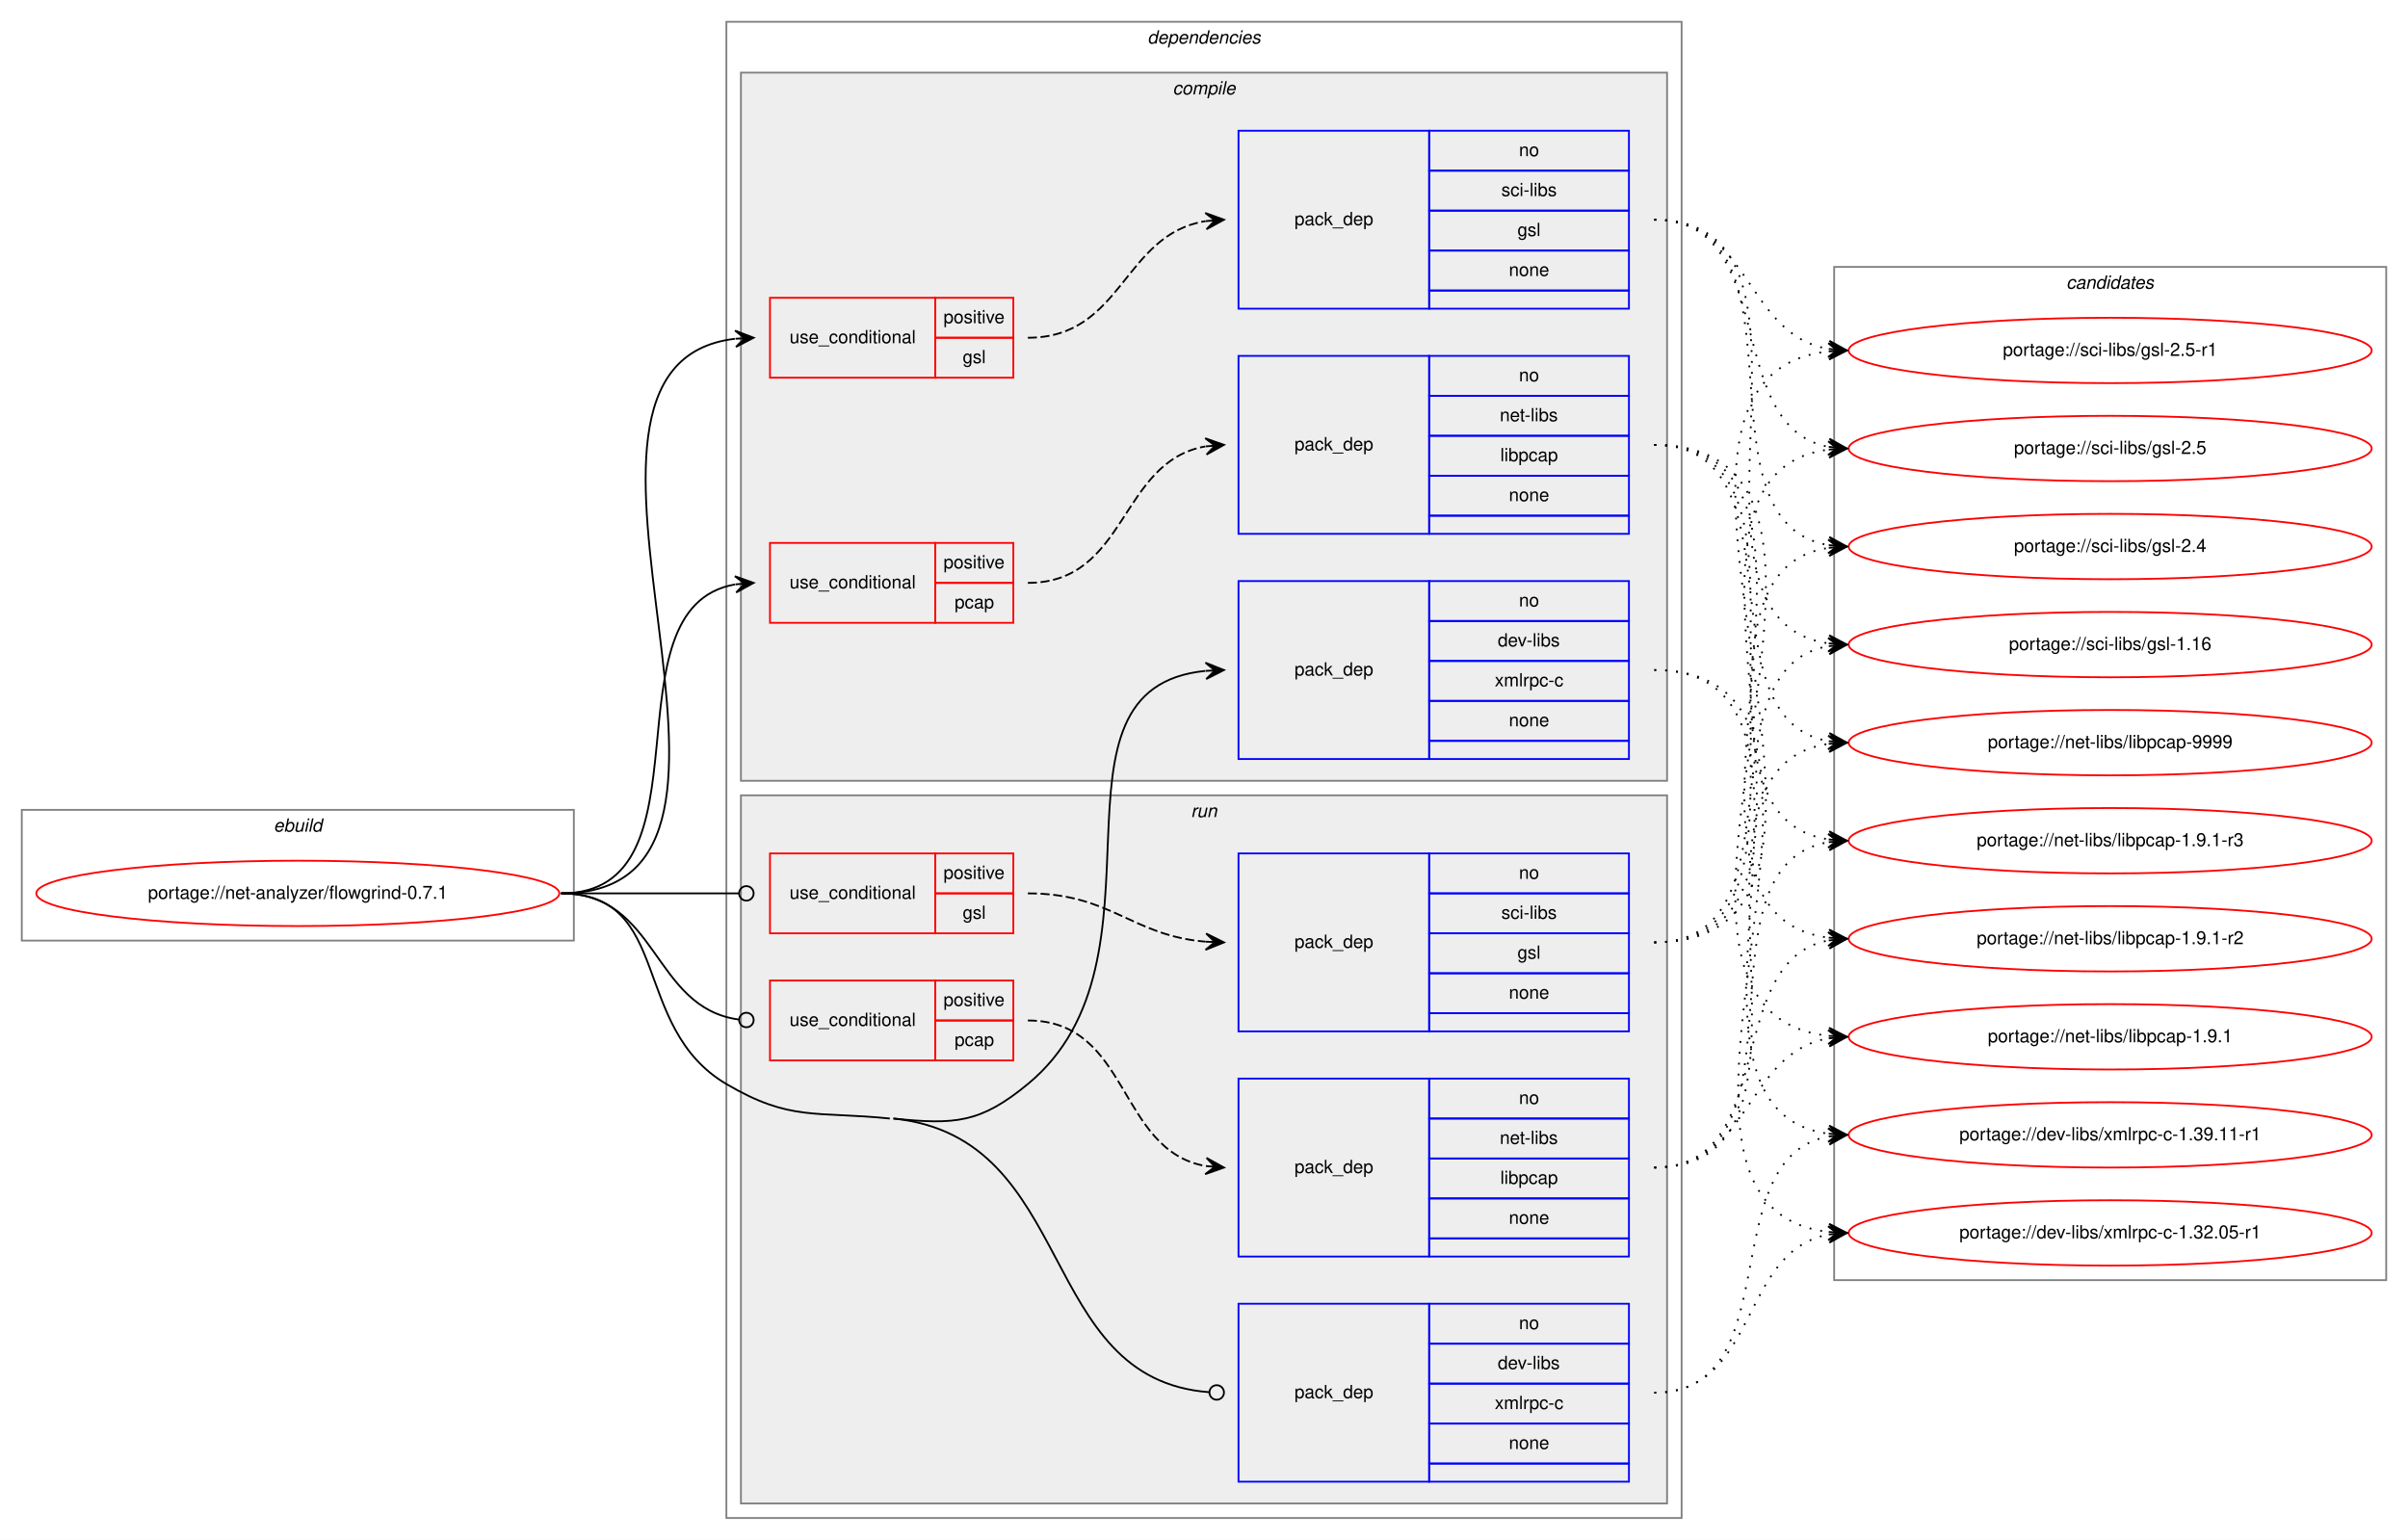
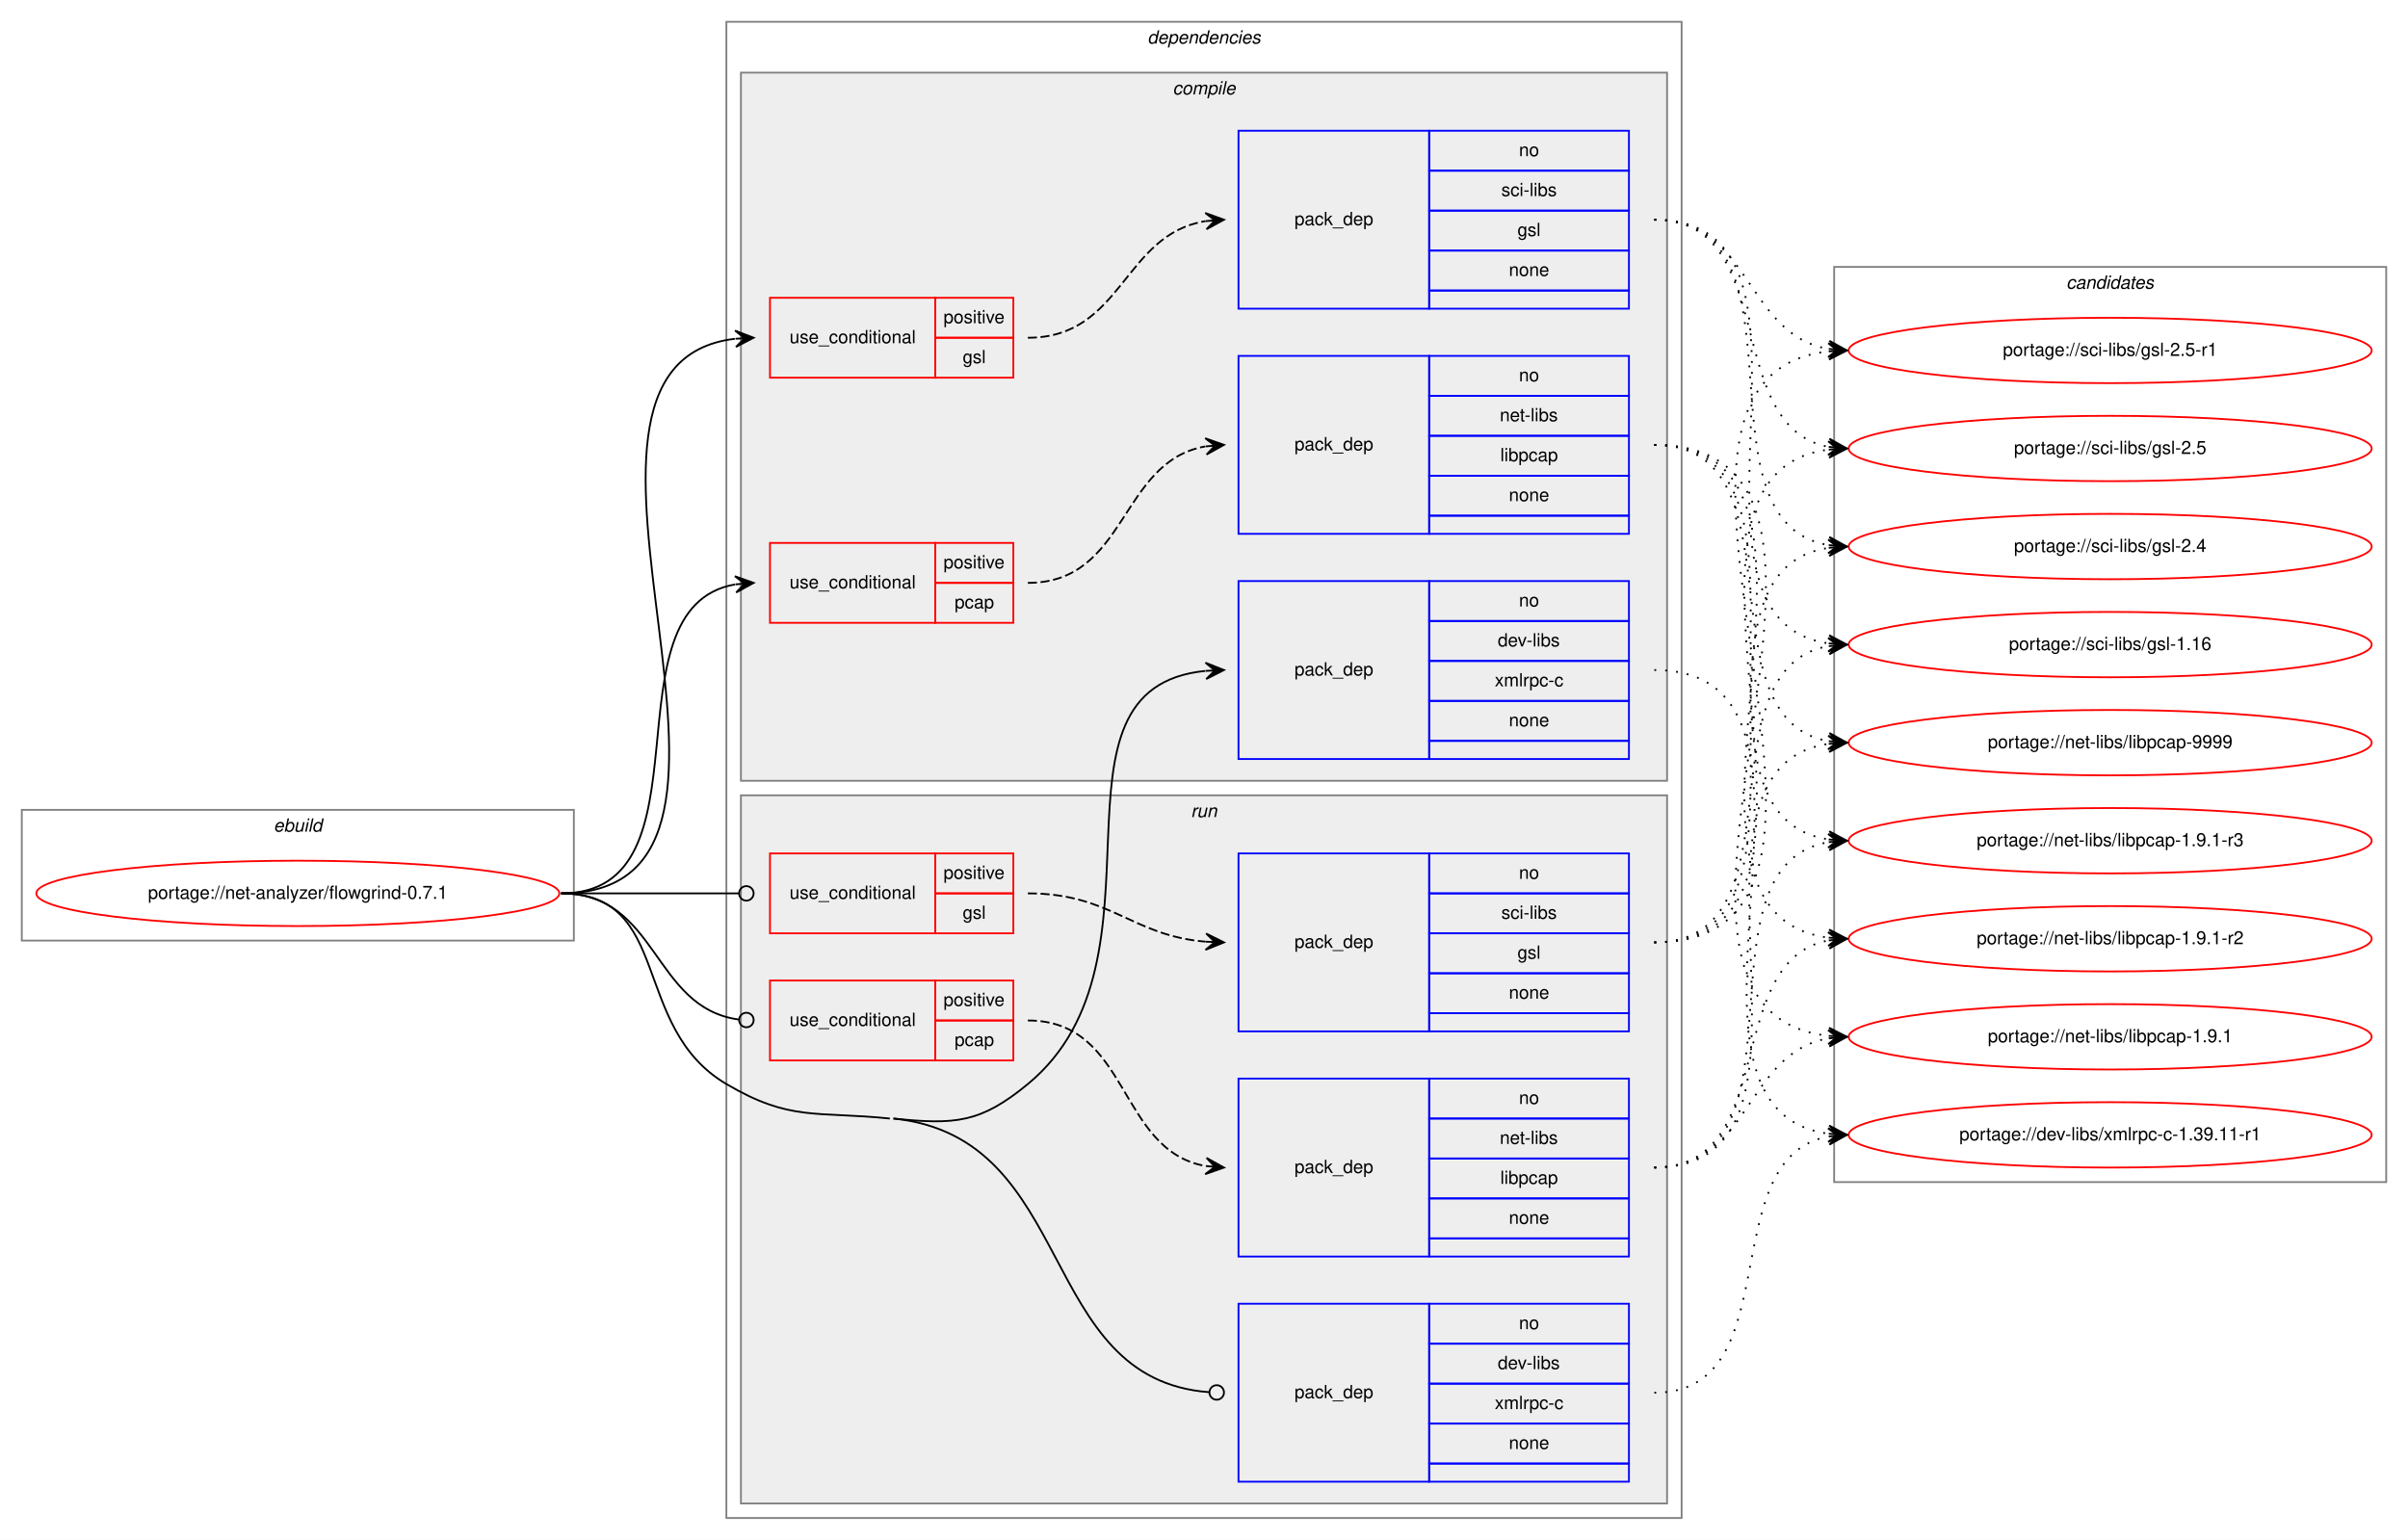
<svg xmlns="http://www.w3.org/2000/svg" xmlns:xlink="http://www.w3.org/1999/xlink" width="1326pt" height="848pt" viewBox="0.00 0.00 1326.00 848.00">
  <g id="graph0" class="graph" transform="scale(1 1) rotate(0) translate(4 844)">
    <polygon fill="white" stroke="transparent" points="-4,4 -4,-844 1322,-844 1322,4 -4,4" />
    <g id="clust1" class="cluster">
      <polygon fill="none" stroke="gray" points="8,-326 8,-398 312,-398 312,-326 8,-326" />
      <text text-anchor="start" x="146.66" y="-386" font-family="Helvetica,sans-Serif" font-style="italic" font-size="10.00">ebuild</text>
    </g>
    <g id="clust2" class="cluster">
      <polygon fill="none" stroke="gray" points="396,-8 396,-832 922,-832 922,-8 396,-8" />
      <text text-anchor="start" x="627.88" y="-820" font-family="Helvetica,sans-Serif" font-style="italic" font-size="10.00">dependencies</text>
    </g>
    <g id="clust3" class="cluster">
      <polygon fill="#eeeeee" stroke="gray" points="404,-414 404,-804 914,-804 914,-414 404,-414" />
      <text text-anchor="start" x="641.78" y="-792" font-family="Helvetica,sans-Serif" font-style="italic" font-size="10.00">compile</text>
    </g>
    <g id="clust10" class="cluster">
      <polygon fill="#eeeeee" stroke="gray" points="404,-16 404,-406 914,-406 914,-16 404,-16" />
      <text text-anchor="start" x="651.78" y="-394" font-family="Helvetica,sans-Serif" font-style="italic" font-size="10.00">run</text>
    </g>
    <g id="clust16" class="cluster">
-       <polygon fill="none" stroke="gray" points="1006,-139 1006,-697 1310,-697 1310,-139 1006,-139" />
+       <polygon fill="none" stroke="gray" points="1006,-193 1006,-697 1310,-697 1310,-193 1006,-193" />
      <text text-anchor="start" x="1133.82" y="-685" font-family="Helvetica,sans-Serif" font-style="italic" font-size="10.00">candidates</text>
    </g>
    <g id="node1" class="node">
      <g id="a_node1">
        <a xlink:href="../net-analyzer/flowgrind-0.7.1.svg" xlink:title="portage://net-analyzer/flowgrind-0.7.1">
          <ellipse fill="none" stroke="red" cx="160" cy="-352" rx="144" ry="18" />
          <text text-anchor="middle" x="160" y="-349" font-family="Helvetica,sans-Serif" font-size="10.00">portage://net-analyzer/flowgrind-0.7.1</text>
        </a>
      </g>
    </g>
    <g id="node2" class="node">
      <polygon fill="none" stroke="red" points="420,-636 420,-680 511,-680 511,-636 420,-636" />
      <text text-anchor="start" x="430.77" y="-655" font-family="Helvetica,sans-Serif" font-size="10.00">use_conditional</text>
      <polygon fill="none" stroke="red" points="511,-658 511,-680 554,-680 554,-658 511,-658" />
      <text text-anchor="start" x="515.55" y="-666" font-family="Helvetica,sans-Serif" font-size="10.00">positive</text>
      <polygon fill="none" stroke="red" points="511,-636 511,-658 554,-658 554,-636 511,-636" />
      <text text-anchor="start" x="526.11" y="-644" font-family="Helvetica,sans-Serif" font-size="10.00">gsl</text>
    </g>
    <g id="edge2" class="edge">
      <path fill="none" stroke="black" d="M305,-352C445.27,-352 276.1,-642.66 400.66,-657.42" />
      <polygon fill="black" stroke="black" points="411,-658 400.76,-661.93 406.01,-657.72 401.02,-657.44 401.02,-657.44 401.02,-657.44 406.01,-657.72 401.27,-652.95 411,-658 411,-658" />
    </g>
    <g id="node4" class="node">
      <polygon fill="none" stroke="red" points="420,-501 420,-545 511,-545 511,-501 420,-501" />
      <text text-anchor="start" x="430.77" y="-520" font-family="Helvetica,sans-Serif" font-size="10.00">use_conditional</text>
      <polygon fill="none" stroke="red" points="511,-523 511,-545 554,-545 554,-523 511,-523" />
      <text text-anchor="start" x="515.55" y="-531" font-family="Helvetica,sans-Serif" font-size="10.00">positive</text>
      <polygon fill="none" stroke="red" points="511,-501 511,-523 554,-523 554,-501 511,-501" />
      <text text-anchor="start" x="521.66" y="-509" font-family="Helvetica,sans-Serif" font-size="10.00">pcap</text>
    </g>
    <g id="edge4" class="edge">
      <path fill="none" stroke="black" d="M305,-352C390.75,-352 327.28,-509.26 400.79,-522.16" />
      <polygon fill="black" stroke="black" points="411,-523 400.66,-526.67 406.02,-522.59 401.03,-522.18 401.03,-522.18 401.03,-522.18 406.02,-522.59 401.4,-517.7 411,-523 411,-523" />
    </g>
    <g id="node6" class="node">
      <polygon fill="none" stroke="blue" points="678,-426 678,-524 783,-524 783,-426 678,-426" />
      <text text-anchor="start" x="708.82" y="-472" font-family="Helvetica,sans-Serif" font-size="10.00">pack_dep</text>
      <polygon fill="none" stroke="blue" points="783,-502 783,-524 893,-524 893,-502 783,-502" />
      <text text-anchor="start" x="832.44" y="-510" font-family="Helvetica,sans-Serif" font-size="10.00">no</text>
      <polygon fill="none" stroke="blue" points="783,-480 783,-502 893,-502 893,-480 783,-480" />
      <text text-anchor="start" x="820.78" y="-488" font-family="Helvetica,sans-Serif" font-size="10.00">dev-libs</text>
      <polygon fill="none" stroke="blue" points="783,-458 783,-480 893,-480 893,-458 783,-458" />
      <text text-anchor="start" x="819.12" y="-466" font-family="Helvetica,sans-Serif" font-size="10.00">xmlrpc-c</text>
      <polygon fill="none" stroke="blue" points="783,-436 783,-458 893,-458 893,-436 783,-436" />
      <text text-anchor="start" x="826.88" y="-444" font-family="Helvetica,sans-Serif" font-size="10.00">none</text>
      <polygon fill="none" stroke="blue" points="783,-426 783,-436 893,-436 893,-426 783,-426" />
    </g>
    <g id="edge5" class="edge">
      <path fill="none" stroke="black" d="M488,-228C521.78,-224.54 535.81,-225.39 562,-247 645.7,-316.06 563.53,-464.99 659.78,-474.52" />
      <polygon fill="black" stroke="black" points="670,-475 659.8,-479.03 665.01,-474.77 660.01,-474.53 660.01,-474.53 660.01,-474.53 665.01,-474.77 660.22,-470.04 670,-475 670,-475" />
    </g>
    <g id="node7" class="node">
      <polygon fill="none" stroke="red" points="420,-330 420,-374 511,-374 511,-330 420,-330" />
      <text text-anchor="start" x="430.77" y="-349" font-family="Helvetica,sans-Serif" font-size="10.00">use_conditional</text>
      <polygon fill="none" stroke="red" points="511,-352 511,-374 554,-374 554,-352 511,-352" />
      <text text-anchor="start" x="515.55" y="-360" font-family="Helvetica,sans-Serif" font-size="10.00">positive</text>
      <polygon fill="none" stroke="red" points="511,-330 511,-352 554,-352 554,-330 511,-330" />
      <text text-anchor="start" x="526.11" y="-338" font-family="Helvetica,sans-Serif" font-size="10.00">gsl</text>
    </g>
    <g id="edge7" class="edge">
      <path fill="none" stroke="black" d="M305,-352C349.26,-352 362.33,-352 402.82,-352" />
      <ellipse fill="none" stroke="black" cx="407" cy="-352" rx="4" ry="4" />
    </g>
    <g id="node9" class="node">
      <polygon fill="none" stroke="red" points="420,-260 420,-304 511,-304 511,-260 420,-260" />
      <text text-anchor="start" x="430.77" y="-279" font-family="Helvetica,sans-Serif" font-size="10.00">use_conditional</text>
      <polygon fill="none" stroke="red" points="511,-282 511,-304 554,-304 554,-282 511,-282" />
      <text text-anchor="start" x="515.55" y="-290" font-family="Helvetica,sans-Serif" font-size="10.00">positive</text>
      <polygon fill="none" stroke="red" points="511,-260 511,-282 554,-282 554,-260 511,-260" />
      <text text-anchor="start" x="521.66" y="-268" font-family="Helvetica,sans-Serif" font-size="10.00">pcap</text>
    </g>
    <g id="edge9" class="edge">
      <path fill="none" stroke="black" d="M305,-352C358.59,-352 355.08,-288.93 402.87,-282.52" />
      <ellipse fill="none" stroke="black" cx="407.01" cy="-282.26" rx="4" ry="4" />
    </g>
    <g id="node11" class="node">
      <polygon fill="none" stroke="blue" points="678,-28 678,-126 783,-126 783,-28 678,-28" />
      <text text-anchor="start" x="708.82" y="-74" font-family="Helvetica,sans-Serif" font-size="10.00">pack_dep</text>
      <polygon fill="none" stroke="blue" points="783,-104 783,-126 893,-126 893,-104 783,-104" />
      <text text-anchor="start" x="832.44" y="-112" font-family="Helvetica,sans-Serif" font-size="10.00">no</text>
      <polygon fill="none" stroke="blue" points="783,-82 783,-104 893,-104 893,-82 783,-82" />
      <text text-anchor="start" x="820.78" y="-90" font-family="Helvetica,sans-Serif" font-size="10.00">dev-libs</text>
      <polygon fill="none" stroke="blue" points="783,-60 783,-82 893,-82 893,-60 783,-60" />
      <text text-anchor="start" x="819.12" y="-68" font-family="Helvetica,sans-Serif" font-size="10.00">xmlrpc-c</text>
      <polygon fill="none" stroke="blue" points="783,-38 783,-60 893,-60 893,-38 783,-38" />
      <text text-anchor="start" x="826.88" y="-46" font-family="Helvetica,sans-Serif" font-size="10.00">none</text>
      <polygon fill="none" stroke="blue" points="783,-28 783,-38 893,-38 893,-28 783,-28" />
    </g>
    <g id="edge10" class="edge">
      <path fill="none" stroke="black" d="M488,-228C589.8,-217.56 566.26,-84.31 661.96,-77.29" />
      <ellipse fill="none" stroke="black" cx="666" cy="-77.14" rx="4" ry="4" />
      <path fill="none" stroke="black" d="M305,-352C366.75,-352 342.79,-278.35 396,-247 431.22,-226.25 445.33,-232.17 486,-228" />
    </g>
    <g id="node3" class="node">
      <polygon fill="none" stroke="blue" points="678,-674 678,-772 783,-772 783,-674 678,-674" />
      <text text-anchor="start" x="708.82" y="-720" font-family="Helvetica,sans-Serif" font-size="10.00">pack_dep</text>
      <polygon fill="none" stroke="blue" points="783,-750 783,-772 893,-772 893,-750 783,-750" />
      <text text-anchor="start" x="832.44" y="-758" font-family="Helvetica,sans-Serif" font-size="10.00">no</text>
      <polygon fill="none" stroke="blue" points="783,-728 783,-750 893,-750 893,-728 783,-728" />
      <text text-anchor="start" x="822.73" y="-736" font-family="Helvetica,sans-Serif" font-size="10.00">sci-libs</text>
      <polygon fill="none" stroke="blue" points="783,-706 783,-728 893,-728 893,-706 783,-706" />
      <text text-anchor="start" x="831.61" y="-714" font-family="Helvetica,sans-Serif" font-size="10.00">gsl</text>
      <polygon fill="none" stroke="blue" points="783,-684 783,-706 893,-706 893,-684 783,-684" />
      <text text-anchor="start" x="826.88" y="-692" font-family="Helvetica,sans-Serif" font-size="10.00">none</text>
      <polygon fill="none" stroke="blue" points="783,-674 783,-684 893,-684 893,-674 783,-674" />
    </g>
    <g id="edge1" class="edge">
      <path fill="none" stroke="black" stroke-dasharray="5,2" d="M562,-658C614.41,-658 614.25,-714.89 659.88,-722.22" />
      <polygon fill="black" stroke="black" points="670,-723 659.69,-726.72 665.01,-722.62 660.03,-722.24 660.03,-722.24 660.03,-722.24 665.01,-722.62 660.37,-717.75 670,-723 670,-723" />
    </g>
    <g id="node12" class="node">
      <g id="a_node12">
        <a xlink:href="../sci-libs/gsl-2.5-r1.svg" xlink:title="portage://sci-libs/gsl-2.5-r1">
          <ellipse fill="none" stroke="red" cx="1158" cy="-651" rx="144" ry="18" />
          <text text-anchor="middle" x="1158" y="-648" font-family="Helvetica,sans-Serif" font-size="10.00">portage://sci-libs/gsl-2.5-r1</text>
        </a>
      </g>
    </g>
    <g id="edge11" class="edge">
      <path fill="none" stroke="black" stroke-dasharray="1,5" d="M907,-723C960.28,-723 956.8,-659.98 1002.76,-651.86" />
      <polygon fill="black" stroke="black" points="1013,-651 1003.41,-656.32 1008.02,-651.42 1003.03,-651.84 1003.03,-651.84 1003.03,-651.84 1008.02,-651.42 1002.66,-647.35 1013,-651 1013,-651" />
    </g>
    <g id="node13" class="node">
      <g id="a_node13">
        <a xlink:href="../sci-libs/gsl-2.5.svg" xlink:title="portage://sci-libs/gsl-2.5">
          <ellipse fill="none" stroke="red" cx="1158" cy="-597" rx="144" ry="18" />
          <text text-anchor="middle" x="1158" y="-594" font-family="Helvetica,sans-Serif" font-size="10.00">portage://sci-libs/gsl-2.5</text>
        </a>
      </g>
    </g>
    <g id="edge12" class="edge">
      <path fill="none" stroke="black" stroke-dasharray="1,5" d="M907,-723C976.46,-723 943.63,-609.47 1002.7,-597.94" />
      <polygon fill="black" stroke="black" points="1013,-597 1003.45,-602.39 1008.02,-597.46 1003.04,-597.91 1003.04,-597.91 1003.04,-597.91 1008.02,-597.46 1002.63,-593.43 1013,-597 1013,-597" />
    </g>
    <g id="node14" class="node">
      <g id="a_node14">
        <a xlink:href="../sci-libs/gsl-2.4.svg" xlink:title="portage://sci-libs/gsl-2.4">
          <ellipse fill="none" stroke="red" cx="1158" cy="-543" rx="144" ry="18" />
          <text text-anchor="middle" x="1158" y="-540" font-family="Helvetica,sans-Serif" font-size="10.00">portage://sci-libs/gsl-2.4</text>
        </a>
      </g>
    </g>
    <g id="edge13" class="edge">
      <path fill="none" stroke="black" stroke-dasharray="1,5" d="M907,-723C996.21,-723 926.12,-556.79 1002.89,-543.8" />
      <polygon fill="black" stroke="black" points="1013,-543 1003.39,-548.28 1008.02,-543.4 1003.03,-543.79 1003.03,-543.79 1003.03,-543.79 1008.02,-543.4 1002.68,-539.31 1013,-543 1013,-543" />
    </g>
    <g id="node15" class="node">
      <g id="a_node15">
        <a xlink:href="../sci-libs/gsl-1.16.svg" xlink:title="portage://sci-libs/gsl-1.16">
          <ellipse fill="none" stroke="red" cx="1158" cy="-489" rx="144" ry="18" />
          <text text-anchor="middle" x="1158" y="-486" font-family="Helvetica,sans-Serif" font-size="10.00">portage://sci-libs/gsl-1.16</text>
        </a>
      </g>
    </g>
    <g id="edge14" class="edge">
      <path fill="none" stroke="black" stroke-dasharray="1,5" d="M907,-723C1017.61,-723 906.24,-503.4 1002.97,-489.67" />
      <polygon fill="black" stroke="black" points="1013,-489 1003.32,-494.16 1008.01,-489.33 1003.02,-489.67 1003.02,-489.67 1003.02,-489.67 1008.01,-489.33 1002.72,-485.18 1013,-489 1013,-489" />
    </g>
    <g id="node5" class="node">
      <polygon fill="none" stroke="blue" points="678,-550 678,-648 783,-648 783,-550 678,-550" />
      <text text-anchor="start" x="708.82" y="-596" font-family="Helvetica,sans-Serif" font-size="10.00">pack_dep</text>
      <polygon fill="none" stroke="blue" points="783,-626 783,-648 893,-648 893,-626 783,-626" />
      <text text-anchor="start" x="832.44" y="-634" font-family="Helvetica,sans-Serif" font-size="10.00">no</text>
      <polygon fill="none" stroke="blue" points="783,-604 783,-626 893,-626 893,-604 783,-604" />
      <text text-anchor="start" x="821.89" y="-612" font-family="Helvetica,sans-Serif" font-size="10.00">net-libs</text>
      <polygon fill="none" stroke="blue" points="783,-582 783,-604 893,-604 893,-582 783,-582" />
      <text text-anchor="start" x="822.16" y="-590" font-family="Helvetica,sans-Serif" font-size="10.00">libpcap</text>
      <polygon fill="none" stroke="blue" points="783,-560 783,-582 893,-582 893,-560 783,-560" />
      <text text-anchor="start" x="826.88" y="-568" font-family="Helvetica,sans-Serif" font-size="10.00">none</text>
      <polygon fill="none" stroke="blue" points="783,-550 783,-560 893,-560 893,-550 783,-550" />
    </g>
    <g id="edge3" class="edge">
      <path fill="none" stroke="black" stroke-dasharray="5,2" d="M562,-523C617.03,-523 612.21,-589.8 659.76,-598.15" />
      <polygon fill="black" stroke="black" points="670,-599 659.66,-602.65 665.02,-598.58 660.03,-598.17 660.03,-598.17 660.03,-598.17 665.02,-598.58 660.41,-593.68 670,-599 670,-599" />
    </g>
    <g id="node16" class="node">
      <g id="a_node16">
        <a xlink:href="../net-libs/libpcap-9999.svg" xlink:title="portage://net-libs/libpcap-9999">
          <ellipse fill="none" stroke="red" cx="1158" cy="-435" rx="144" ry="18" />
          <text text-anchor="middle" x="1158" y="-432" font-family="Helvetica,sans-Serif" font-size="10.00">portage://net-libs/libpcap-9999</text>
        </a>
      </g>
    </g>
    <g id="edge15" class="edge">
      <path fill="none" stroke="black" stroke-dasharray="1,5" d="M907,-599C990.06,-599 931.73,-448.79 1002.64,-435.88" />
      <polygon fill="black" stroke="black" points="1013,-435 1003.42,-440.33 1008.02,-435.42 1003.04,-435.85 1003.04,-435.85 1003.04,-435.85 1008.02,-435.42 1002.65,-431.37 1013,-435 1013,-435" />
    </g>
    <g id="node17" class="node">
      <g id="a_node17">
        <a xlink:href="../net-libs/libpcap-1.9.1-r3.svg" xlink:title="portage://net-libs/libpcap-1.9.1-r3">
          <ellipse fill="none" stroke="red" cx="1158" cy="-381" rx="144" ry="18" />
          <text text-anchor="middle" x="1158" y="-378" font-family="Helvetica,sans-Serif" font-size="10.00">portage://net-libs/libpcap-1.9.1-r3</text>
        </a>
      </g>
    </g>
    <g id="edge16" class="edge">
      <path fill="none" stroke="black" stroke-dasharray="1,5" d="M907,-599C1011.16,-599 912.29,-395.24 1002.97,-381.71" />
      <polygon fill="black" stroke="black" points="1013,-381 1003.34,-386.19 1008.01,-381.35 1003.02,-381.7 1003.02,-381.7 1003.02,-381.7 1008.01,-381.35 1002.71,-377.21 1013,-381 1013,-381" />
    </g>
    <g id="node18" class="node">
      <g id="a_node18">
        <a xlink:href="../net-libs/libpcap-1.9.1-r2.svg" xlink:title="portage://net-libs/libpcap-1.9.1-r2">
          <ellipse fill="none" stroke="red" cx="1158" cy="-327" rx="144" ry="18" />
          <text text-anchor="middle" x="1158" y="-324" font-family="Helvetica,sans-Serif" font-size="10.00">portage://net-libs/libpcap-1.9.1-r2</text>
        </a>
      </g>
    </g>
    <g id="edge17" class="edge">
      <path fill="none" stroke="black" stroke-dasharray="1,5" d="M907,-599C1033.2,-599 891.44,-341.67 1002.98,-327.6" />
      <polygon fill="black" stroke="black" points="1013,-327 1003.29,-332.09 1008.01,-327.3 1003.02,-327.6 1003.02,-327.6 1003.02,-327.6 1008.01,-327.3 1002.75,-323.1 1013,-327 1013,-327" />
    </g>
    <g id="node19" class="node">
      <g id="a_node19">
        <a xlink:href="../net-libs/libpcap-1.9.1.svg" xlink:title="portage://net-libs/libpcap-1.9.1">
          <ellipse fill="none" stroke="red" cx="1158" cy="-273" rx="144" ry="18" />
          <text text-anchor="middle" x="1158" y="-270" font-family="Helvetica,sans-Serif" font-size="10.00">portage://net-libs/libpcap-1.9.1</text>
        </a>
      </g>
    </g>
    <g id="edge18" class="edge">
      <path fill="none" stroke="black" stroke-dasharray="1,5" d="M907,-599C1055.78,-599 869.77,-288.1 1002.86,-273.53" />
      <polygon fill="black" stroke="black" points="1013,-273 1003.25,-278.01 1008.01,-273.26 1003.01,-273.52 1003.01,-273.52 1003.01,-273.52 1008.01,-273.26 1002.78,-269.03 1013,-273 1013,-273" />
    </g>
    <g id="node20" class="node">
      <g id="a_node20">
        <a xlink:href="../dev-libs/xmlrpc-c-1.39.11-r1.svg" xlink:title="portage://dev-libs/xmlrpc-c-1.39.11-r1">
          <ellipse fill="none" stroke="red" cx="1158" cy="-219" rx="144" ry="18" />
          <text text-anchor="middle" x="1158" y="-216" font-family="Helvetica,sans-Serif" font-size="10.00">portage://dev-libs/xmlrpc-c-1.39.11-r1</text>
        </a>
      </g>
    </g>
    <g id="edge19" class="edge">
      <path fill="none" stroke="black" stroke-dasharray="1,5" d="M907,-475C1026.54,-475 897.85,-233.78 1002.84,-219.65" />
      <polygon fill="black" stroke="black" points="1013,-219 1003.31,-224.13 1008.01,-219.32 1003.02,-219.64 1003.02,-219.64 1003.02,-219.64 1008.01,-219.32 1002.73,-215.14 1013,-219 1013,-219" />
    </g>
-     <g id="node21" class="node">
-       <g id="a_node21">
-         <a xlink:href="../dev-libs/xmlrpc-c-1.32.05-r1.svg" xlink:title="portage://dev-libs/xmlrpc-c-1.32.05-r1">
-           <ellipse fill="none" stroke="red" cx="1158" cy="-165" rx="144" ry="18" />
-           <text text-anchor="middle" x="1158" y="-162" font-family="Helvetica,sans-Serif" font-size="10.00">portage://dev-libs/xmlrpc-c-1.32.05-r1</text>
-         </a>
-       </g>
-     </g>
-     <g id="edge20" class="edge">
-       <path fill="none" stroke="black" stroke-dasharray="1,5" d="M907,-475C1049.05,-475 876.24,-179.95 1002.92,-165.55" />
-       <polygon fill="black" stroke="black" points="1013,-165 1003.26,-170.03 1008.01,-165.27 1003.01,-165.54 1003.01,-165.54 1003.01,-165.54 1008.01,-165.27 1002.77,-161.05 1013,-165 1013,-165" />
-     </g>
    <g id="node8" class="node">
      <polygon fill="none" stroke="blue" points="678,-276 678,-374 783,-374 783,-276 678,-276" />
      <text text-anchor="start" x="708.82" y="-322" font-family="Helvetica,sans-Serif" font-size="10.00">pack_dep</text>
      <polygon fill="none" stroke="blue" points="783,-352 783,-374 893,-374 893,-352 783,-352" />
      <text text-anchor="start" x="832.44" y="-360" font-family="Helvetica,sans-Serif" font-size="10.00">no</text>
      <polygon fill="none" stroke="blue" points="783,-330 783,-352 893,-352 893,-330 783,-330" />
      <text text-anchor="start" x="822.73" y="-338" font-family="Helvetica,sans-Serif" font-size="10.00">sci-libs</text>
      <polygon fill="none" stroke="blue" points="783,-308 783,-330 893,-330 893,-308 783,-308" />
      <text text-anchor="start" x="831.61" y="-316" font-family="Helvetica,sans-Serif" font-size="10.00">gsl</text>
      <polygon fill="none" stroke="blue" points="783,-286 783,-308 893,-308 893,-286 783,-286" />
      <text text-anchor="start" x="826.88" y="-294" font-family="Helvetica,sans-Serif" font-size="10.00">none</text>
      <polygon fill="none" stroke="blue" points="783,-276 783,-286 893,-286 893,-276 783,-276" />
    </g>
    <g id="edge6" class="edge">
      <path fill="none" stroke="black" stroke-dasharray="5,2" d="M562,-352C607.9,-352 619,-328.76 659.88,-325.4" />
      <polygon fill="black" stroke="black" points="670,-325 660.19,-329.89 665,-325.2 660.01,-325.4 660.01,-325.4 660.01,-325.4 665,-325.2 659.83,-320.9 670,-325 670,-325" />
    </g>
-     <g id="edge21" class="edge">
+     <g id="edge20" class="edge">
      <path fill="none" stroke="black" stroke-dasharray="1,5" d="M907,-325C1055.78,-325 869.77,-635.9 1002.86,-650.47" />
      <polygon fill="black" stroke="black" points="1013,-651 1002.78,-654.97 1008.01,-650.74 1003.01,-650.48 1003.01,-650.48 1003.01,-650.48 1008.01,-650.74 1003.25,-645.99 1013,-651 1013,-651" />
    </g>
-     <g id="edge22" class="edge">
+     <g id="edge21" class="edge">
      <path fill="none" stroke="black" stroke-dasharray="1,5" d="M907,-325C1033.2,-325 891.44,-582.33 1002.98,-596.4" />
      <polygon fill="black" stroke="black" points="1013,-597 1002.75,-600.9 1008.01,-596.7 1003.02,-596.4 1003.02,-596.4 1003.02,-596.4 1008.01,-596.7 1003.29,-591.91 1013,-597 1013,-597" />
    </g>
-     <g id="edge23" class="edge">
+     <g id="edge22" class="edge">
      <path fill="none" stroke="black" stroke-dasharray="1,5" d="M907,-325C1011.16,-325 912.29,-528.76 1002.97,-542.29" />
      <polygon fill="black" stroke="black" points="1013,-543 1002.71,-546.79 1008.01,-542.65 1003.02,-542.3 1003.02,-542.3 1003.02,-542.3 1008.01,-542.65 1003.34,-537.81 1013,-543 1013,-543" />
    </g>
-     <g id="edge24" class="edge">
+     <g id="edge23" class="edge">
      <path fill="none" stroke="black" stroke-dasharray="1,5" d="M907,-325C990.06,-325 931.73,-475.21 1002.64,-488.12" />
      <polygon fill="black" stroke="black" points="1013,-489 1002.65,-492.63 1008.02,-488.58 1003.04,-488.15 1003.04,-488.15 1003.04,-488.15 1008.02,-488.58 1003.42,-483.67 1013,-489 1013,-489" />
    </g>
    <g id="node10" class="node">
      <polygon fill="none" stroke="blue" points="678,-152 678,-250 783,-250 783,-152 678,-152" />
      <text text-anchor="start" x="708.82" y="-198" font-family="Helvetica,sans-Serif" font-size="10.00">pack_dep</text>
      <polygon fill="none" stroke="blue" points="783,-228 783,-250 893,-250 893,-228 783,-228" />
      <text text-anchor="start" x="832.44" y="-236" font-family="Helvetica,sans-Serif" font-size="10.00">no</text>
      <polygon fill="none" stroke="blue" points="783,-206 783,-228 893,-228 893,-206 783,-206" />
      <text text-anchor="start" x="821.89" y="-214" font-family="Helvetica,sans-Serif" font-size="10.00">net-libs</text>
      <polygon fill="none" stroke="blue" points="783,-184 783,-206 893,-206 893,-184 783,-184" />
      <text text-anchor="start" x="822.16" y="-192" font-family="Helvetica,sans-Serif" font-size="10.00">libpcap</text>
      <polygon fill="none" stroke="blue" points="783,-162 783,-184 893,-184 893,-162 783,-162" />
      <text text-anchor="start" x="826.88" y="-170" font-family="Helvetica,sans-Serif" font-size="10.00">none</text>
      <polygon fill="none" stroke="blue" points="783,-152 783,-162 893,-162 893,-152 783,-152" />
    </g>
    <g id="edge8" class="edge">
      <path fill="none" stroke="black" stroke-dasharray="5,2" d="M562,-282C618.37,-282 611.19,-210.51 659.86,-201.85" />
      <polygon fill="black" stroke="black" points="670,-201 660.41,-206.32 665.02,-201.42 660.04,-201.84 660.04,-201.84 660.04,-201.84 665.02,-201.42 659.66,-197.36 670,-201 670,-201" />
    </g>
-     <g id="edge25" class="edge">
+     <g id="edge24" class="edge">
      <path fill="none" stroke="black" stroke-dasharray="1,5" d="M907,-201C1017.61,-201 906.24,-420.6 1002.97,-434.33" />
      <polygon fill="black" stroke="black" points="1013,-435 1002.72,-438.82 1008.01,-434.67 1003.02,-434.33 1003.02,-434.33 1003.02,-434.33 1008.01,-434.67 1003.32,-429.84 1013,-435 1013,-435" />
    </g>
-     <g id="edge26" class="edge">
+     <g id="edge25" class="edge">
      <path fill="none" stroke="black" stroke-dasharray="1,5" d="M907,-201C996.21,-201 926.12,-367.21 1002.89,-380.2" />
      <polygon fill="black" stroke="black" points="1013,-381 1002.68,-384.69 1008.02,-380.6 1003.03,-380.21 1003.03,-380.21 1003.03,-380.21 1008.02,-380.6 1003.39,-375.72 1013,-381 1013,-381" />
    </g>
-     <g id="edge27" class="edge">
+     <g id="edge26" class="edge">
      <path fill="none" stroke="black" stroke-dasharray="1,5" d="M907,-201C976.46,-201 943.63,-314.53 1002.7,-326.06" />
      <polygon fill="black" stroke="black" points="1013,-327 1002.63,-330.57 1008.02,-326.54 1003.04,-326.09 1003.04,-326.09 1003.04,-326.09 1008.02,-326.54 1003.45,-321.61 1013,-327 1013,-327" />
    </g>
-     <g id="edge28" class="edge">
+     <g id="edge27" class="edge">
      <path fill="none" stroke="black" stroke-dasharray="1,5" d="M907,-201C960.28,-201 956.8,-264.02 1002.76,-272.14" />
      <polygon fill="black" stroke="black" points="1013,-273 1002.66,-276.65 1008.02,-272.58 1003.03,-272.16 1003.03,-272.16 1003.03,-272.16 1008.02,-272.58 1003.41,-267.68 1013,-273 1013,-273" />
    </g>
-     <g id="edge29" class="edge">
+     <g id="edge28" class="edge">
      <path fill="none" stroke="black" stroke-dasharray="1,5" d="M907,-77C982.06,-77 938.79,-206 1002.76,-218.09" />
      <polygon fill="black" stroke="black" points="1013,-219 1002.64,-222.6 1008.02,-218.56 1003.04,-218.12 1003.04,-218.12 1003.04,-218.12 1008.02,-218.56 1003.44,-213.64 1013,-219 1013,-219" />
    </g>
-     <g id="edge30" class="edge">
-       <path fill="none" stroke="black" stroke-dasharray="1,5" d="M907,-77C964.64,-77 953.43,-154.99 1003.01,-164.13" />
-       <polygon fill="black" stroke="black" points="1013,-165 1002.65,-168.61 1008.02,-164.57 1003.04,-164.13 1003.04,-164.13 1003.04,-164.13 1008.02,-164.57 1003.43,-159.65 1013,-165 1013,-165" />
-     </g>
  </g>
</svg>
